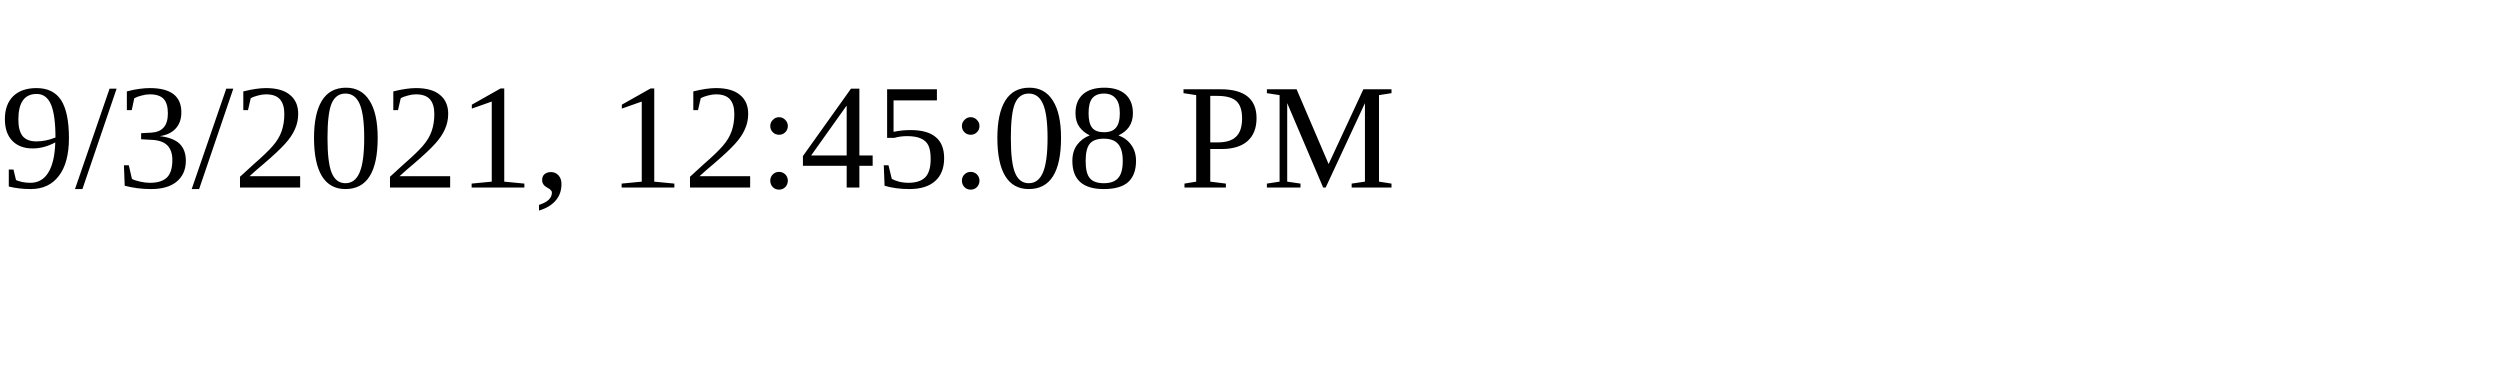
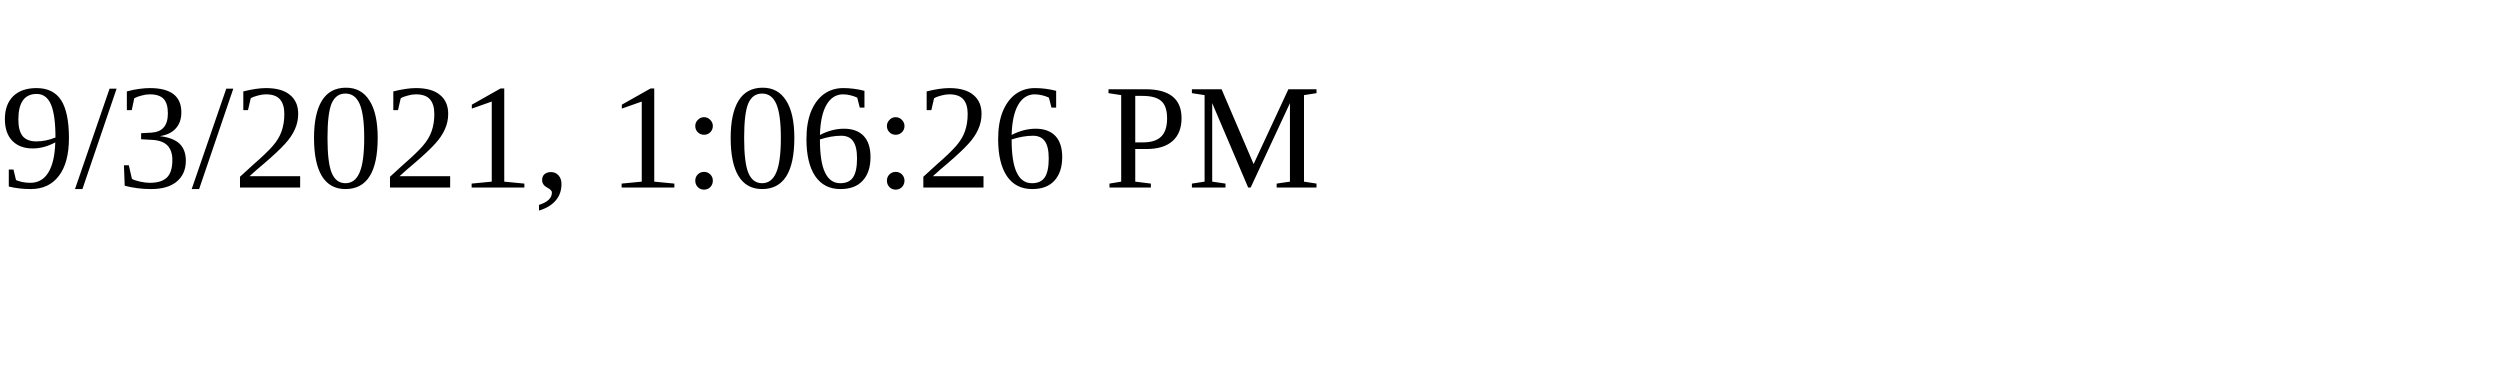
<svg xmlns="http://www.w3.org/2000/svg" height="30" width="200">
-   <text x="0" y="15">9/3/2021, 12:45:08 PM</text>
+   <text x="0" y="15">9/3/2021, 1:06:26 PM</text>
</svg>
